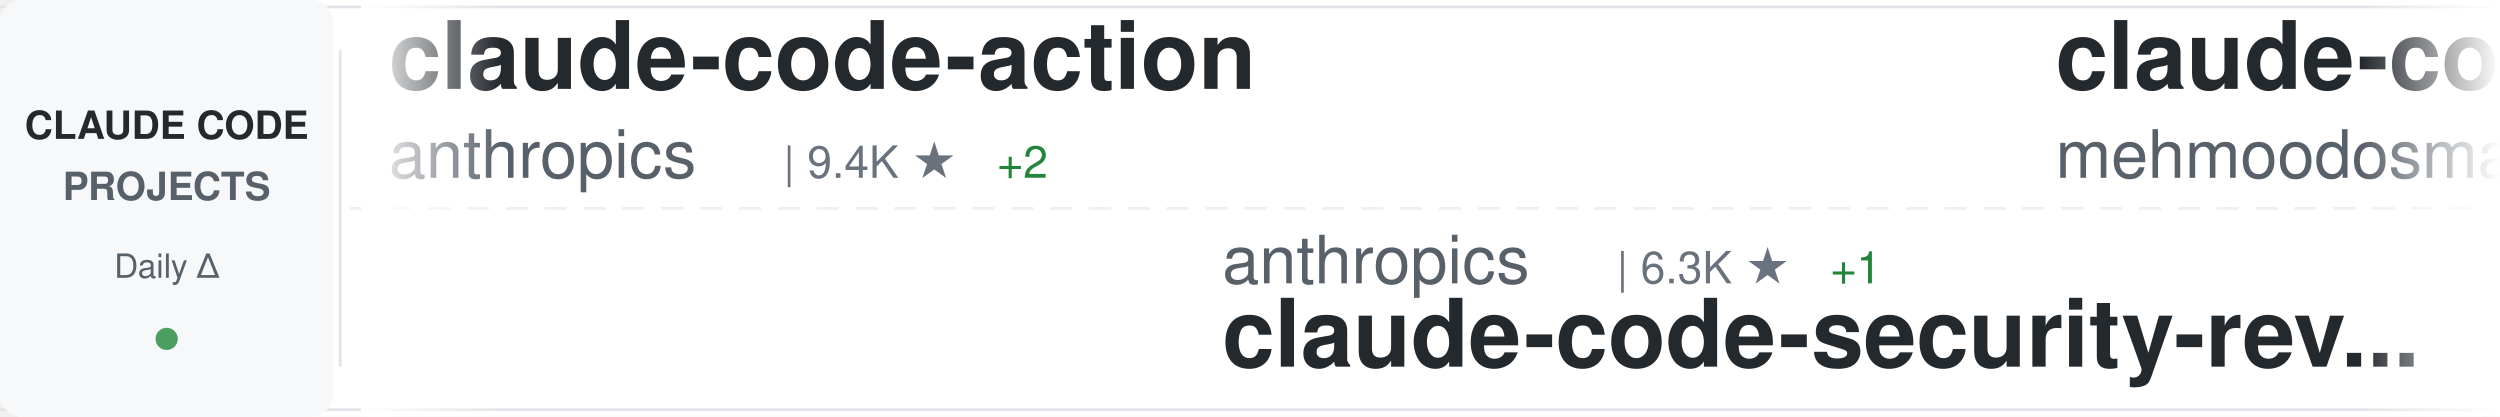
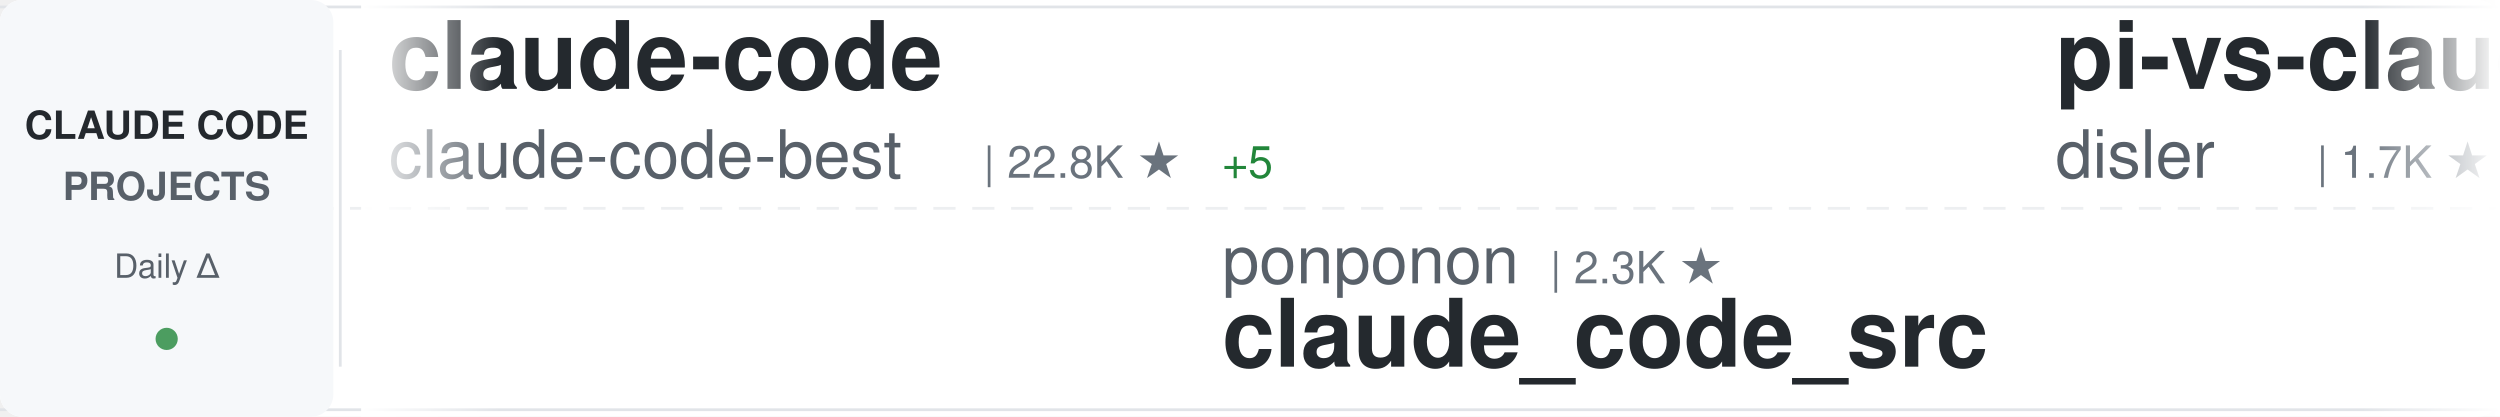
<svg xmlns="http://www.w3.org/2000/svg" width="900" height="150">
  <defs>
    <linearGradient id="awesomeLeftFade" x1="0%" y1="0%" x2="100%" y2="0%">
      <stop offset="0%" style="stop-color:#ffffff;stop-opacity:1" />
      <stop offset="100%" style="stop-color:#ffffff;stop-opacity:0" />
    </linearGradient>
    <linearGradient id="awesomeRightFade" x1="0%" y1="0%" x2="100%" y2="0%">
      <stop offset="0%" style="stop-color:#ffffff;stop-opacity:0" />
      <stop offset="100%" style="stop-color:#ffffff;stop-opacity:1" />
    </linearGradient>
  </defs>
  <rect width="900" height="150" fill="#ffffff" rx="8" />
  <rect x="0" y="2" width="900" height="1" fill="#e1e4e8" />
  <rect x="0" y="147" width="900" height="1" fill="#e1e4e8" />
  <line x1="0" y1="75" x2="900" y2="75" stroke="#e1e4e8" stroke-width="1" stroke-dasharray="8 6" opacity="0.6" />
  <rect x="0" y="0" width="120" height="150" fill="#f6f8fa" rx="8" />
  <text x="60" y="50" font-family="-apple-system, BlinkMacSystemFont, 'Segoe UI', Helvetica, Arial, sans-serif" font-size="14" font-weight="600" fill="#24292e" text-anchor="middle">CLAUDE CODE</text>
  <text x="60" y="72" font-family="-apple-system, BlinkMacSystemFont, 'Segoe UI', Helvetica, Arial, sans-serif" font-size="14" font-weight="600" fill="#586069" text-anchor="middle">PROJECTS</text>
  <text x="60" y="100" font-family="-apple-system, BlinkMacSystemFont, 'Segoe UI', Helvetica, Arial, sans-serif" font-size="12" font-weight="500" fill="#586069" text-anchor="middle">Daily Δ</text>
  <circle cx="60" cy="122" r="4" fill="#22863a" opacity="0.8" />
  <rect x="122" y="18" width="1" height="114" fill="#e1e4e8" />
  <clipPath id="awesomeTickerClip">
    <rect x="130" y="0" width="770" height="150" />
  </clipPath>
  <g clip-path="url(#awesomeTickerClip)">
    <g id="awesomeTickerItems">
      <animateTransform attributeName="transform" attributeType="XML" type="translate" from="0 0" to="-3000 0" dur="54s" repeatCount="indefinite" />
      <g transform="translate(0, 0)">
-         <text x="140" y="32" font-family="-apple-system, BlinkMacSystemFont, 'Segoe UI', Helvetica, Arial, sans-serif" font-size="34" font-weight="600" fill="#24292e">claude-code-action</text>
-         <text x="140" y="64" font-family="-apple-system, BlinkMacSystemFont, 'Segoe UI', Helvetica, Arial, sans-serif" font-size="24" font-weight="400" fill="#586069">anthropics</text>
-         <text x="282" y="64" font-family="-apple-system, BlinkMacSystemFont, 'Segoe UI', Helvetica, Arial, sans-serif" font-size="16" font-weight="500" fill="#6a737d">| 9.4K ★</text>
-         <text x="359" y="64" font-family="-apple-system, BlinkMacSystemFont, 'Segoe UI', Helvetica, Arial, sans-serif" font-size="16" font-weight="500" fill="#22863a"> +2</text>
+         <text x="140" y="32" font-family="-apple-system, BlinkMacSystemFont, 'Segoe UI', Helvetica, Arial, sans-serif" font-size="34" font-weight="600" fill="#24292e">claude-code</text>
+         <text x="140" y="64" font-family="-apple-system, BlinkMacSystemFont, 'Segoe UI', Helvetica, Arial, sans-serif" font-size="24" font-weight="400" fill="#586069">claude-code-best</text>
+         <text x="354" y="64" font-family="-apple-system, BlinkMacSystemFont, 'Segoe UI', Helvetica, Arial, sans-serif" font-size="16" font-weight="500" fill="#6a737d">| 22.8K ★</text>
+         <text x="440" y="64" font-family="-apple-system, BlinkMacSystemFont, 'Segoe UI', Helvetica, Arial, sans-serif" font-size="16" font-weight="500" fill="#22863a"> +5</text>
      </g>
      <g transform="translate(300, 0)">
-         <text x="140" y="102" font-family="-apple-system, BlinkMacSystemFont, 'Segoe UI', Helvetica, Arial, sans-serif" font-size="24" font-weight="400" fill="#586069">anthropics</text>
-         <text x="282" y="102" font-family="-apple-system, BlinkMacSystemFont, 'Segoe UI', Helvetica, Arial, sans-serif" font-size="16" font-weight="500" fill="#6a737d">| 6.3K ★</text>
-         <text x="359" y="102" font-family="-apple-system, BlinkMacSystemFont, 'Segoe UI', Helvetica, Arial, sans-serif" font-size="16" font-weight="500" fill="#22863a"> +1</text>
-         <text x="140" y="132" font-family="-apple-system, BlinkMacSystemFont, 'Segoe UI', Helvetica, Arial, sans-serif" font-size="34" font-weight="600" fill="#24292e">claude-code-security-rev...</text>
+         <text x="140" y="102" font-family="-apple-system, BlinkMacSystemFont, 'Segoe UI', Helvetica, Arial, sans-serif" font-size="24" font-weight="400" fill="#586069">ponponon</text>
+         <text x="258" y="102" font-family="-apple-system, BlinkMacSystemFont, 'Segoe UI', Helvetica, Arial, sans-serif" font-size="16" font-weight="500" fill="#6a737d">| 2.3K ★</text>
+         <text x="140" y="132" font-family="-apple-system, BlinkMacSystemFont, 'Segoe UI', Helvetica, Arial, sans-serif" font-size="34" font-weight="600" fill="#24292e">claude_code_src</text>
      </g>
      <g transform="translate(600, 0)">
-         <text x="140" y="32" font-family="-apple-system, BlinkMacSystemFont, 'Segoe UI', Helvetica, Arial, sans-serif" font-size="34" font-weight="600" fill="#24292e">claude-code</text>
-         <text x="140" y="64" font-family="-apple-system, BlinkMacSystemFont, 'Segoe UI', Helvetica, Arial, sans-serif" font-size="24" font-weight="400" fill="#586069">mehmoodosman</text>
-         <text x="306" y="64" font-family="-apple-system, BlinkMacSystemFont, 'Segoe UI', Helvetica, Arial, sans-serif" font-size="16" font-weight="500" fill="#6a737d">| 173 ★</text>
+         <text x="140" y="32" font-family="-apple-system, BlinkMacSystemFont, 'Segoe UI', Helvetica, Arial, sans-serif" font-size="34" font-weight="600" fill="#24292e">pi-vs-claude-code</text>
+         <text x="140" y="64" font-family="-apple-system, BlinkMacSystemFont, 'Segoe UI', Helvetica, Arial, sans-serif" font-size="24" font-weight="400" fill="#586069">disler</text>
+         <text x="234" y="64" font-family="-apple-system, BlinkMacSystemFont, 'Segoe UI', Helvetica, Arial, sans-serif" font-size="16" font-weight="500" fill="#6a737d">| 1.7K ★</text>
      </g>
      <g transform="translate(900, 0)">
-         <text x="140" y="102" font-family="-apple-system, BlinkMacSystemFont, 'Segoe UI', Helvetica, Arial, sans-serif" font-size="24" font-weight="400" fill="#586069">techjarves</text>
-         <text x="282" y="102" font-family="-apple-system, BlinkMacSystemFont, 'Segoe UI', Helvetica, Arial, sans-serif" font-size="16" font-weight="500" fill="#6a737d">| 1.5K ★</text>
-         <text x="140" y="132" font-family="-apple-system, BlinkMacSystemFont, 'Segoe UI', Helvetica, Arial, sans-serif" font-size="34" font-weight="600" fill="#24292e">ClaudeCode-Portable</text>
+         <text x="140" y="102" font-family="-apple-system, BlinkMacSystemFont, 'Segoe UI', Helvetica, Arial, sans-serif" font-size="24" font-weight="400" fill="#586069">lowcortisolprogrammer</text>
+         <text x="414" y="102" font-family="-apple-system, BlinkMacSystemFont, 'Segoe UI', Helvetica, Arial, sans-serif" font-size="16" font-weight="500" fill="#6a737d">| 171 ★</text>
+         <text x="140" y="132" font-family="-apple-system, BlinkMacSystemFont, 'Segoe UI', Helvetica, Arial, sans-serif" font-size="34" font-weight="600" fill="#24292e">claude-code</text>
      </g>
      <g transform="translate(1200, 0)">
-         <text x="140" y="32" font-family="-apple-system, BlinkMacSystemFont, 'Segoe UI', Helvetica, Arial, sans-serif" font-size="34" font-weight="600" fill="#24292e">claude-code-video-toolki...</text>
-         <text x="140" y="64" font-family="-apple-system, BlinkMacSystemFont, 'Segoe UI', Helvetica, Arial, sans-serif" font-size="24" font-weight="400" fill="#586069">digitalsamba</text>
-         <text x="306" y="64" font-family="-apple-system, BlinkMacSystemFont, 'Segoe UI', Helvetica, Arial, sans-serif" font-size="16" font-weight="500" fill="#6a737d">| 2.2K ★</text>
+         <text x="140" y="32" font-family="-apple-system, BlinkMacSystemFont, 'Segoe UI', Helvetica, Arial, sans-serif" font-size="34" font-weight="600" fill="#24292e">claude-code-cli</text>
+         <text x="140" y="64" font-family="-apple-system, BlinkMacSystemFont, 'Segoe UI', Helvetica, Arial, sans-serif" font-size="24" font-weight="400" fill="#586069">huangserva</text>
+         <text x="282" y="64" font-family="-apple-system, BlinkMacSystemFont, 'Segoe UI', Helvetica, Arial, sans-serif" font-size="16" font-weight="500" fill="#6a737d">| 630 ★</text>
      </g>
      <g transform="translate(1500, 0)">
-         <text x="140" y="102" font-family="-apple-system, BlinkMacSystemFont, 'Segoe UI', Helvetica, Arial, sans-serif" font-size="24" font-weight="400" fill="#586069">chauncygu</text>
-         <text x="270" y="102" font-family="-apple-system, BlinkMacSystemFont, 'Segoe UI', Helvetica, Arial, sans-serif" font-size="16" font-weight="500" fill="#6a737d">| 2.8K ★</text>
-         <text x="140" y="132" font-family="-apple-system, BlinkMacSystemFont, 'Segoe UI', Helvetica, Arial, sans-serif" font-size="34" font-weight="600" fill="#24292e">collection-claude-code-s...</text>
+         <text x="140" y="102" font-family="-apple-system, BlinkMacSystemFont, 'Segoe UI', Helvetica, Arial, sans-serif" font-size="24" font-weight="400" fill="#586069">Piebald-AI</text>
+         <text x="282" y="102" font-family="-apple-system, BlinkMacSystemFont, 'Segoe UI', Helvetica, Arial, sans-serif" font-size="16" font-weight="500" fill="#6a737d">| 12.8K ★</text>
+         <text x="368" y="102" font-family="-apple-system, BlinkMacSystemFont, 'Segoe UI', Helvetica, Arial, sans-serif" font-size="16" font-weight="500" fill="#22863a"> +2</text>
+         <text x="140" y="132" font-family="-apple-system, BlinkMacSystemFont, 'Segoe UI', Helvetica, Arial, sans-serif" font-size="34" font-weight="600" fill="#24292e">claude-code-system-promp...</text>
      </g>
      <g transform="translate(1800, 0)">
-         <text x="140" y="32" font-family="-apple-system, BlinkMacSystemFont, 'Segoe UI', Helvetica, Arial, sans-serif" font-size="34" font-weight="600" fill="#24292e">claude_codex_bridge</text>
-         <text x="140" y="64" font-family="-apple-system, BlinkMacSystemFont, 'Segoe UI', Helvetica, Arial, sans-serif" font-size="24" font-weight="400" fill="#586069">SeemSeam</text>
-         <text x="258" y="64" font-family="-apple-system, BlinkMacSystemFont, 'Segoe UI', Helvetica, Arial, sans-serif" font-size="16" font-weight="500" fill="#6a737d">| 3.5K ★</text>
-         <text x="335" y="64" font-family="-apple-system, BlinkMacSystemFont, 'Segoe UI', Helvetica, Arial, sans-serif" font-size="16" font-weight="500" fill="#22863a"> +1</text>
+         <text x="140" y="32" font-family="-apple-system, BlinkMacSystemFont, 'Segoe UI', Helvetica, Arial, sans-serif" font-size="34" font-weight="600" fill="#24292e">Claude-Code-Game-Studios</text>
+         <text x="140" y="64" font-family="-apple-system, BlinkMacSystemFont, 'Segoe UI', Helvetica, Arial, sans-serif" font-size="24" font-weight="400" fill="#586069">Donchitos</text>
+         <text x="270" y="64" font-family="-apple-system, BlinkMacSystemFont, 'Segoe UI', Helvetica, Arial, sans-serif" font-size="16" font-weight="500" fill="#6a737d">| 25.7K ★</text>
+         <text x="356" y="64" font-family="-apple-system, BlinkMacSystemFont, 'Segoe UI', Helvetica, Arial, sans-serif" font-size="16" font-weight="500" fill="#22863a"> +13</text>
      </g>
      <g transform="translate(2100, 0)">
-         <text x="140" y="102" font-family="-apple-system, BlinkMacSystemFont, 'Segoe UI', Helvetica, Arial, sans-serif" font-size="24" font-weight="400" fill="#586069">disler</text>
-         <text x="234" y="102" font-family="-apple-system, BlinkMacSystemFont, 'Segoe UI', Helvetica, Arial, sans-serif" font-size="16" font-weight="500" fill="#6a737d">| 1.7K ★</text>
-         <text x="140" y="132" font-family="-apple-system, BlinkMacSystemFont, 'Segoe UI', Helvetica, Arial, sans-serif" font-size="34" font-weight="600" fill="#24292e">pi-vs-claude-code</text>
+         <text x="140" y="102" font-family="-apple-system, BlinkMacSystemFont, 'Segoe UI', Helvetica, Arial, sans-serif" font-size="24" font-weight="400" fill="#586069">RishabhK103</text>
+         <text x="294" y="102" font-family="-apple-system, BlinkMacSystemFont, 'Segoe UI', Helvetica, Arial, sans-serif" font-size="16" font-weight="500" fill="#6a737d">| 107 ★</text>
+         <text x="140" y="132" font-family="-apple-system, BlinkMacSystemFont, 'Segoe UI', Helvetica, Arial, sans-serif" font-size="34" font-weight="600" fill="#24292e">claude-code</text>
      </g>
      <g transform="translate(2400, 0)">
-         <text x="140" y="32" font-family="-apple-system, BlinkMacSystemFont, 'Segoe UI', Helvetica, Arial, sans-serif" font-size="34" font-weight="600" fill="#24292e">claude-code-sourcemap</text>
-         <text x="140" y="64" font-family="-apple-system, BlinkMacSystemFont, 'Segoe UI', Helvetica, Arial, sans-serif" font-size="24" font-weight="400" fill="#586069">ChinaSiro</text>
-         <text x="270" y="64" font-family="-apple-system, BlinkMacSystemFont, 'Segoe UI', Helvetica, Arial, sans-serif" font-size="16" font-weight="500" fill="#6a737d">| 9.7K ★</text>
+         <text x="140" y="32" font-family="-apple-system, BlinkMacSystemFont, 'Segoe UI', Helvetica, Arial, sans-serif" font-size="34" font-weight="600" fill="#24292e">skills</text>
+         <text x="140" y="64" font-family="-apple-system, BlinkMacSystemFont, 'Segoe UI', Helvetica, Arial, sans-serif" font-size="24" font-weight="400" fill="#586069">anthropics</text>
+         <text x="282" y="64" font-family="-apple-system, BlinkMacSystemFont, 'Segoe UI', Helvetica, Arial, sans-serif" font-size="16" font-weight="500" fill="#6a737d">| 179.6K ★</text>
+         <text x="377" y="64" font-family="-apple-system, BlinkMacSystemFont, 'Segoe UI', Helvetica, Arial, sans-serif" font-size="16" font-weight="500" fill="#22863a"> +45</text>
      </g>
      <g transform="translate(2700, 0)">
-         <text x="140" y="102" font-family="-apple-system, BlinkMacSystemFont, 'Segoe UI', Helvetica, Arial, sans-serif" font-size="24" font-weight="400" fill="#586069">AprilNEA</text>
-         <text x="258" y="102" font-family="-apple-system, BlinkMacSystemFont, 'Segoe UI', Helvetica, Arial, sans-serif" font-size="16" font-weight="500" fill="#6a737d">| 393 ★</text>
-         <text x="140" y="132" font-family="-apple-system, BlinkMacSystemFont, 'Segoe UI', Helvetica, Arial, sans-serif" font-size="34" font-weight="600" fill="#24292e">claude-code-source</text>
+         <text x="140" y="102" font-family="-apple-system, BlinkMacSystemFont, 'Segoe UI', Helvetica, Arial, sans-serif" font-size="24" font-weight="400" fill="#586069">jarmuine</text>
+         <text x="258" y="102" font-family="-apple-system, BlinkMacSystemFont, 'Segoe UI', Helvetica, Arial, sans-serif" font-size="16" font-weight="500" fill="#6a737d">| 2.3K ★</text>
+         <text x="140" y="132" font-family="-apple-system, BlinkMacSystemFont, 'Segoe UI', Helvetica, Arial, sans-serif" font-size="34" font-weight="600" fill="#24292e">claude-code</text>
      </g>
      <g transform="translate(3000, 0)">
-         <text x="140" y="32" font-family="-apple-system, BlinkMacSystemFont, 'Segoe UI', Helvetica, Arial, sans-serif" font-size="34" font-weight="600" fill="#24292e">claude-code-action</text>
-         <text x="140" y="64" font-family="-apple-system, BlinkMacSystemFont, 'Segoe UI', Helvetica, Arial, sans-serif" font-size="24" font-weight="400" fill="#586069">anthropics</text>
-         <text x="282" y="64" font-family="-apple-system, BlinkMacSystemFont, 'Segoe UI', Helvetica, Arial, sans-serif" font-size="16" font-weight="500" fill="#6a737d">| 9.4K ★</text>
-         <text x="359" y="64" font-family="-apple-system, BlinkMacSystemFont, 'Segoe UI', Helvetica, Arial, sans-serif" font-size="16" font-weight="500" fill="#22863a"> +2</text>
+         <text x="140" y="32" font-family="-apple-system, BlinkMacSystemFont, 'Segoe UI', Helvetica, Arial, sans-serif" font-size="34" font-weight="600" fill="#24292e">claude-code</text>
+         <text x="140" y="64" font-family="-apple-system, BlinkMacSystemFont, 'Segoe UI', Helvetica, Arial, sans-serif" font-size="24" font-weight="400" fill="#586069">claude-code-best</text>
+         <text x="354" y="64" font-family="-apple-system, BlinkMacSystemFont, 'Segoe UI', Helvetica, Arial, sans-serif" font-size="16" font-weight="500" fill="#6a737d">| 22.8K ★</text>
+         <text x="440" y="64" font-family="-apple-system, BlinkMacSystemFont, 'Segoe UI', Helvetica, Arial, sans-serif" font-size="16" font-weight="500" fill="#22863a"> +5</text>
      </g>
      <g transform="translate(3300, 0)">
-         <text x="140" y="102" font-family="-apple-system, BlinkMacSystemFont, 'Segoe UI', Helvetica, Arial, sans-serif" font-size="24" font-weight="400" fill="#586069">anthropics</text>
-         <text x="282" y="102" font-family="-apple-system, BlinkMacSystemFont, 'Segoe UI', Helvetica, Arial, sans-serif" font-size="16" font-weight="500" fill="#6a737d">| 6.3K ★</text>
-         <text x="359" y="102" font-family="-apple-system, BlinkMacSystemFont, 'Segoe UI', Helvetica, Arial, sans-serif" font-size="16" font-weight="500" fill="#22863a"> +1</text>
-         <text x="140" y="132" font-family="-apple-system, BlinkMacSystemFont, 'Segoe UI', Helvetica, Arial, sans-serif" font-size="34" font-weight="600" fill="#24292e">claude-code-security-rev...</text>
+         <text x="140" y="102" font-family="-apple-system, BlinkMacSystemFont, 'Segoe UI', Helvetica, Arial, sans-serif" font-size="24" font-weight="400" fill="#586069">ponponon</text>
+         <text x="258" y="102" font-family="-apple-system, BlinkMacSystemFont, 'Segoe UI', Helvetica, Arial, sans-serif" font-size="16" font-weight="500" fill="#6a737d">| 2.3K ★</text>
+         <text x="140" y="132" font-family="-apple-system, BlinkMacSystemFont, 'Segoe UI', Helvetica, Arial, sans-serif" font-size="34" font-weight="600" fill="#24292e">claude_code_src</text>
      </g>
      <g transform="translate(3600, 0)">
-         <text x="140" y="32" font-family="-apple-system, BlinkMacSystemFont, 'Segoe UI', Helvetica, Arial, sans-serif" font-size="34" font-weight="600" fill="#24292e">claude-code</text>
-         <text x="140" y="64" font-family="-apple-system, BlinkMacSystemFont, 'Segoe UI', Helvetica, Arial, sans-serif" font-size="24" font-weight="400" fill="#586069">mehmoodosman</text>
-         <text x="306" y="64" font-family="-apple-system, BlinkMacSystemFont, 'Segoe UI', Helvetica, Arial, sans-serif" font-size="16" font-weight="500" fill="#6a737d">| 173 ★</text>
+         <text x="140" y="32" font-family="-apple-system, BlinkMacSystemFont, 'Segoe UI', Helvetica, Arial, sans-serif" font-size="34" font-weight="600" fill="#24292e">pi-vs-claude-code</text>
+         <text x="140" y="64" font-family="-apple-system, BlinkMacSystemFont, 'Segoe UI', Helvetica, Arial, sans-serif" font-size="24" font-weight="400" fill="#586069">disler</text>
+         <text x="234" y="64" font-family="-apple-system, BlinkMacSystemFont, 'Segoe UI', Helvetica, Arial, sans-serif" font-size="16" font-weight="500" fill="#6a737d">| 1.7K ★</text>
      </g>
      <g transform="translate(3900, 0)">
-         <text x="140" y="102" font-family="-apple-system, BlinkMacSystemFont, 'Segoe UI', Helvetica, Arial, sans-serif" font-size="24" font-weight="400" fill="#586069">techjarves</text>
-         <text x="282" y="102" font-family="-apple-system, BlinkMacSystemFont, 'Segoe UI', Helvetica, Arial, sans-serif" font-size="16" font-weight="500" fill="#6a737d">| 1.5K ★</text>
-         <text x="140" y="132" font-family="-apple-system, BlinkMacSystemFont, 'Segoe UI', Helvetica, Arial, sans-serif" font-size="34" font-weight="600" fill="#24292e">ClaudeCode-Portable</text>
+         <text x="140" y="102" font-family="-apple-system, BlinkMacSystemFont, 'Segoe UI', Helvetica, Arial, sans-serif" font-size="24" font-weight="400" fill="#586069">lowcortisolprogrammer</text>
+         <text x="414" y="102" font-family="-apple-system, BlinkMacSystemFont, 'Segoe UI', Helvetica, Arial, sans-serif" font-size="16" font-weight="500" fill="#6a737d">| 171 ★</text>
+         <text x="140" y="132" font-family="-apple-system, BlinkMacSystemFont, 'Segoe UI', Helvetica, Arial, sans-serif" font-size="34" font-weight="600" fill="#24292e">claude-code</text>
      </g>
    </g>
  </g>
  <rect x="130" y="0" width="50" height="150" fill="url(#awesomeLeftFade)" />
  <rect x="850" y="0" width="50" height="150" fill="url(#awesomeRightFade)" />
</svg>
